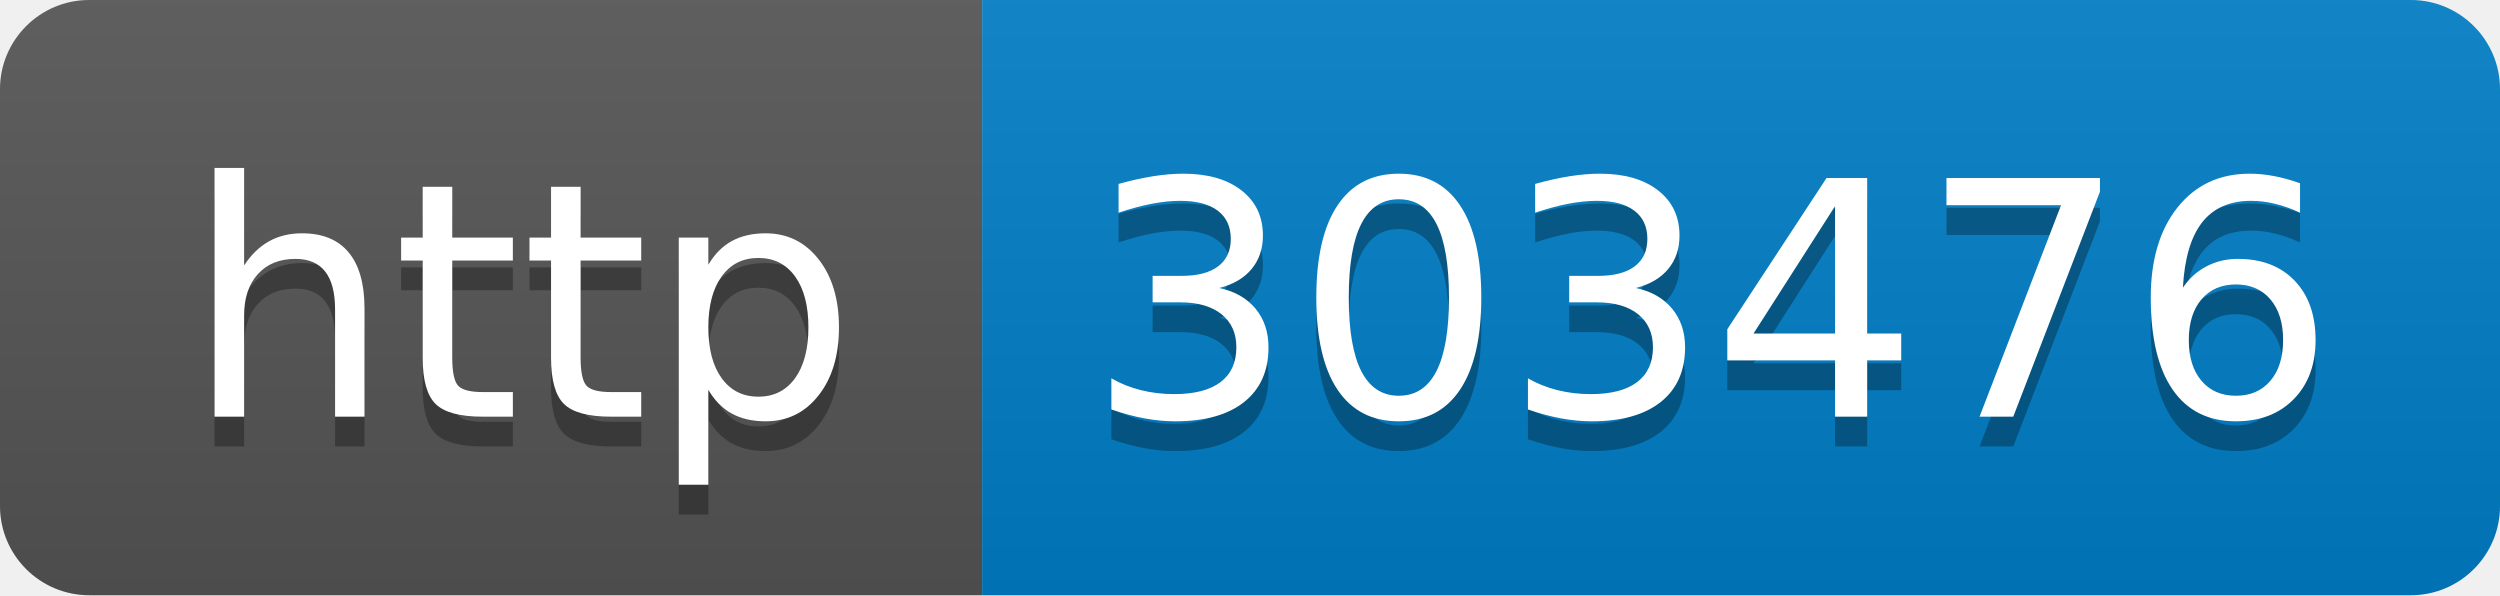
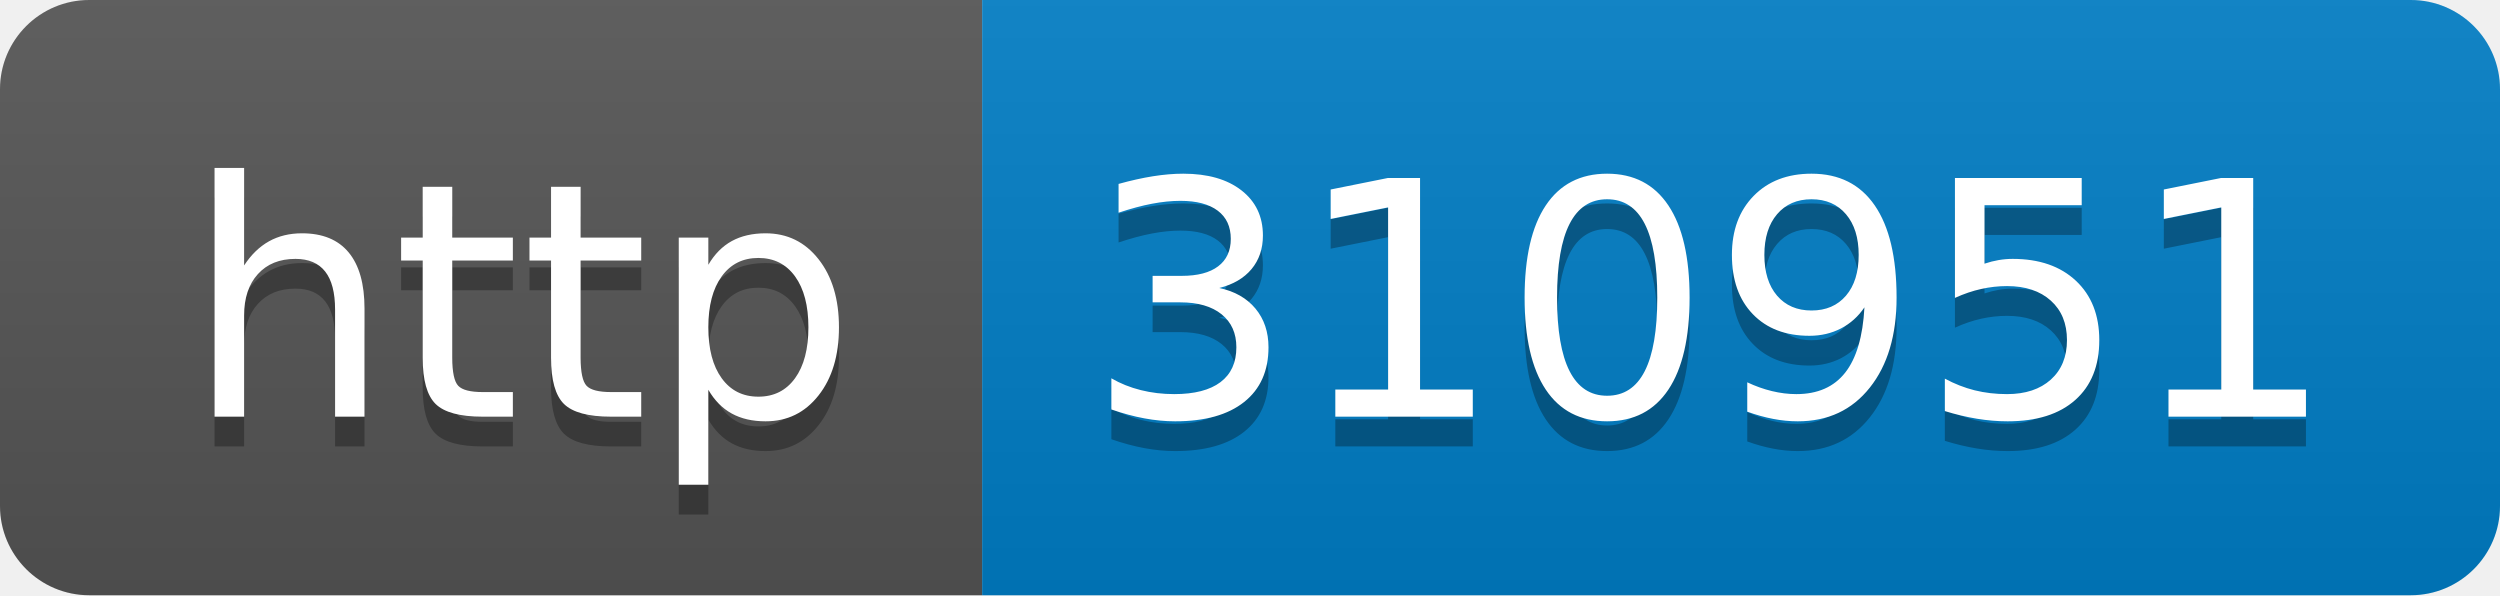
- <svg xmlns="http://www.w3.org/2000/svg" width="84" height="20" role="img" aria-label="http: 303476">
+ <svg xmlns="http://www.w3.org/2000/svg" width="84" height="20" role="img" aria-label="http: 310951">
  <linearGradient id="s" x2="0" y2="100%">
    <stop offset="0" stop-color="#bbb" stop-opacity=".1" />
    <stop offset="1" stop-opacity=".1" />
  </linearGradient>
  <clipPath id="r">
    <rect width="84" height="20" rx="3" fill="#fff" />
  </clipPath>
  <g clip-path="url(#r)">
    <rect width="33" height="20" fill="#555" />
    <rect x="33" width="51" height="20" fill="#007ec6" />
    <rect width="84" height="20" fill="url(#s)" />
  </g>
  <g fill="#fff" text-anchor="middle" font-family="Verdana,Geneva,DejaVu Sans,sans-serif" text-rendering="geometricPrecision" font-size="110">
    <text aria-hidden="true" x="175" y="150" fill="#010101" fill-opacity=".3" transform="scale(.1)" textLength="230">http</text>
    <text x="175" y="140" transform="scale(.1)" fill="#fff" textLength="230">http</text>
-     <text aria-hidden="true" x="575" y="150" fill="#010101" fill-opacity=".3" transform="scale(.1)" textLength="410">303476</text>
-     <text x="575" y="140" transform="scale(.1)" fill="#fff" textLength="410">303476</text>
+     <text aria-hidden="true" x="575" y="150" fill="#010101" fill-opacity=".3" transform="scale(.1)" textLength="410">310951</text>
+     <text x="575" y="140" transform="scale(.1)" fill="#fff" textLength="410">310951</text>
  </g>
</svg>
